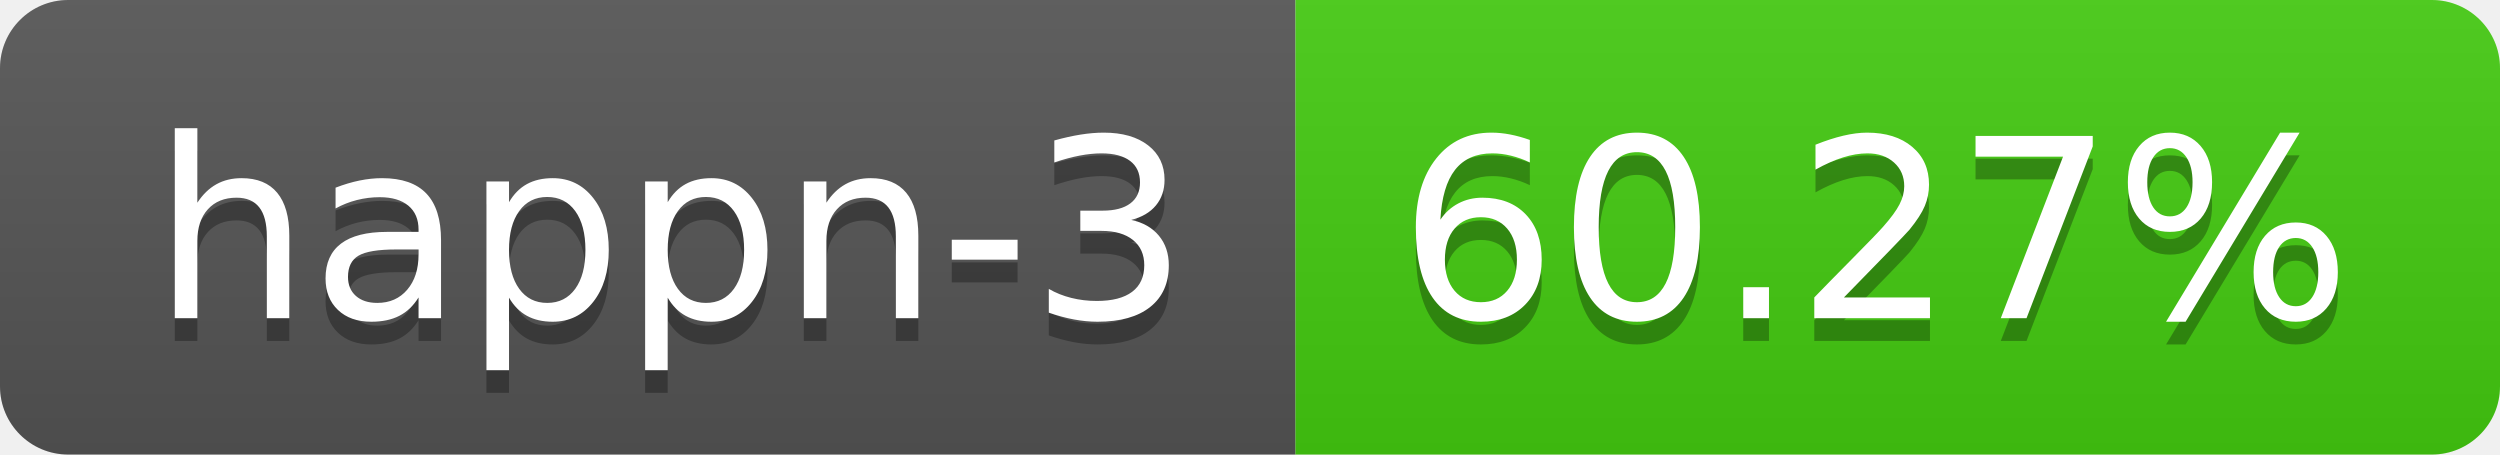
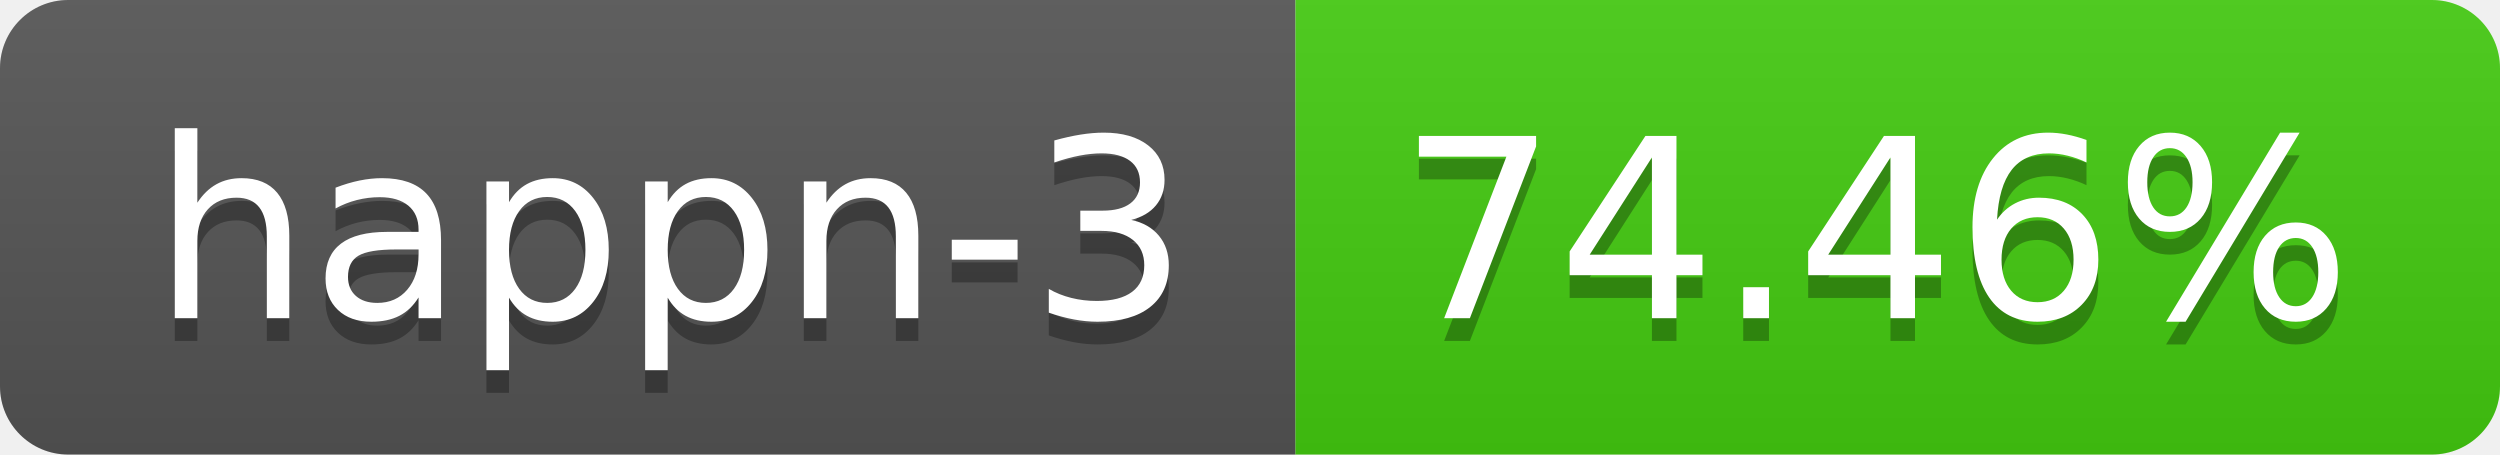
- <svg xmlns="http://www.w3.org/2000/svg" width="110" height="20" role="img" aria-label="happn-3: 60.27%">
+ <svg xmlns="http://www.w3.org/2000/svg" width="110" height="20" role="img" aria-label="happn-3: 74.46%">
  <linearGradient id="s" x2="0" y2="100%">
    <stop offset="0" stop-color="#bbb" stop-opacity=".1" />
    <stop offset="1" stop-opacity=".1" />
  </linearGradient>
  <clipPath id="r">
    <rect width="110" height="20" rx="3" fill="#fff" />
  </clipPath>
  <g clip-path="url(#r)">
    <rect width="57" height="20" fill="#555" />
    <rect x="57" width="53" height="20" fill="#4c1" />
    <rect width="110" height="20" fill="url(#s)" />
  </g>
  <g fill="#fff" text-anchor="middle" font-family="Verdana,Geneva,DejaVu Sans,sans-serif" text-rendering="geometricPrecision" font-size="110">
    <text aria-hidden="true" x="295" y="150" fill="#010101" fill-opacity=".3" transform="scale(.1)" textLength="470">happn-3</text>
    <text x="295" y="140" transform="scale(.1)" fill="#fff" textLength="470">happn-3</text>
-     <text aria-hidden="true" x="825" y="150" fill="#010101" fill-opacity=".3" transform="scale(.1)" textLength="430">60.27%</text>
-     <text x="825" y="140" transform="scale(.1)" fill="#fff" textLength="430">60.27%</text>
+     <text aria-hidden="true" x="825" y="150" fill="#010101" fill-opacity=".3" transform="scale(.1)" textLength="430">74.46%</text>
+     <text x="825" y="140" transform="scale(.1)" fill="#fff" textLength="430">74.46%</text>
  </g>
</svg>
